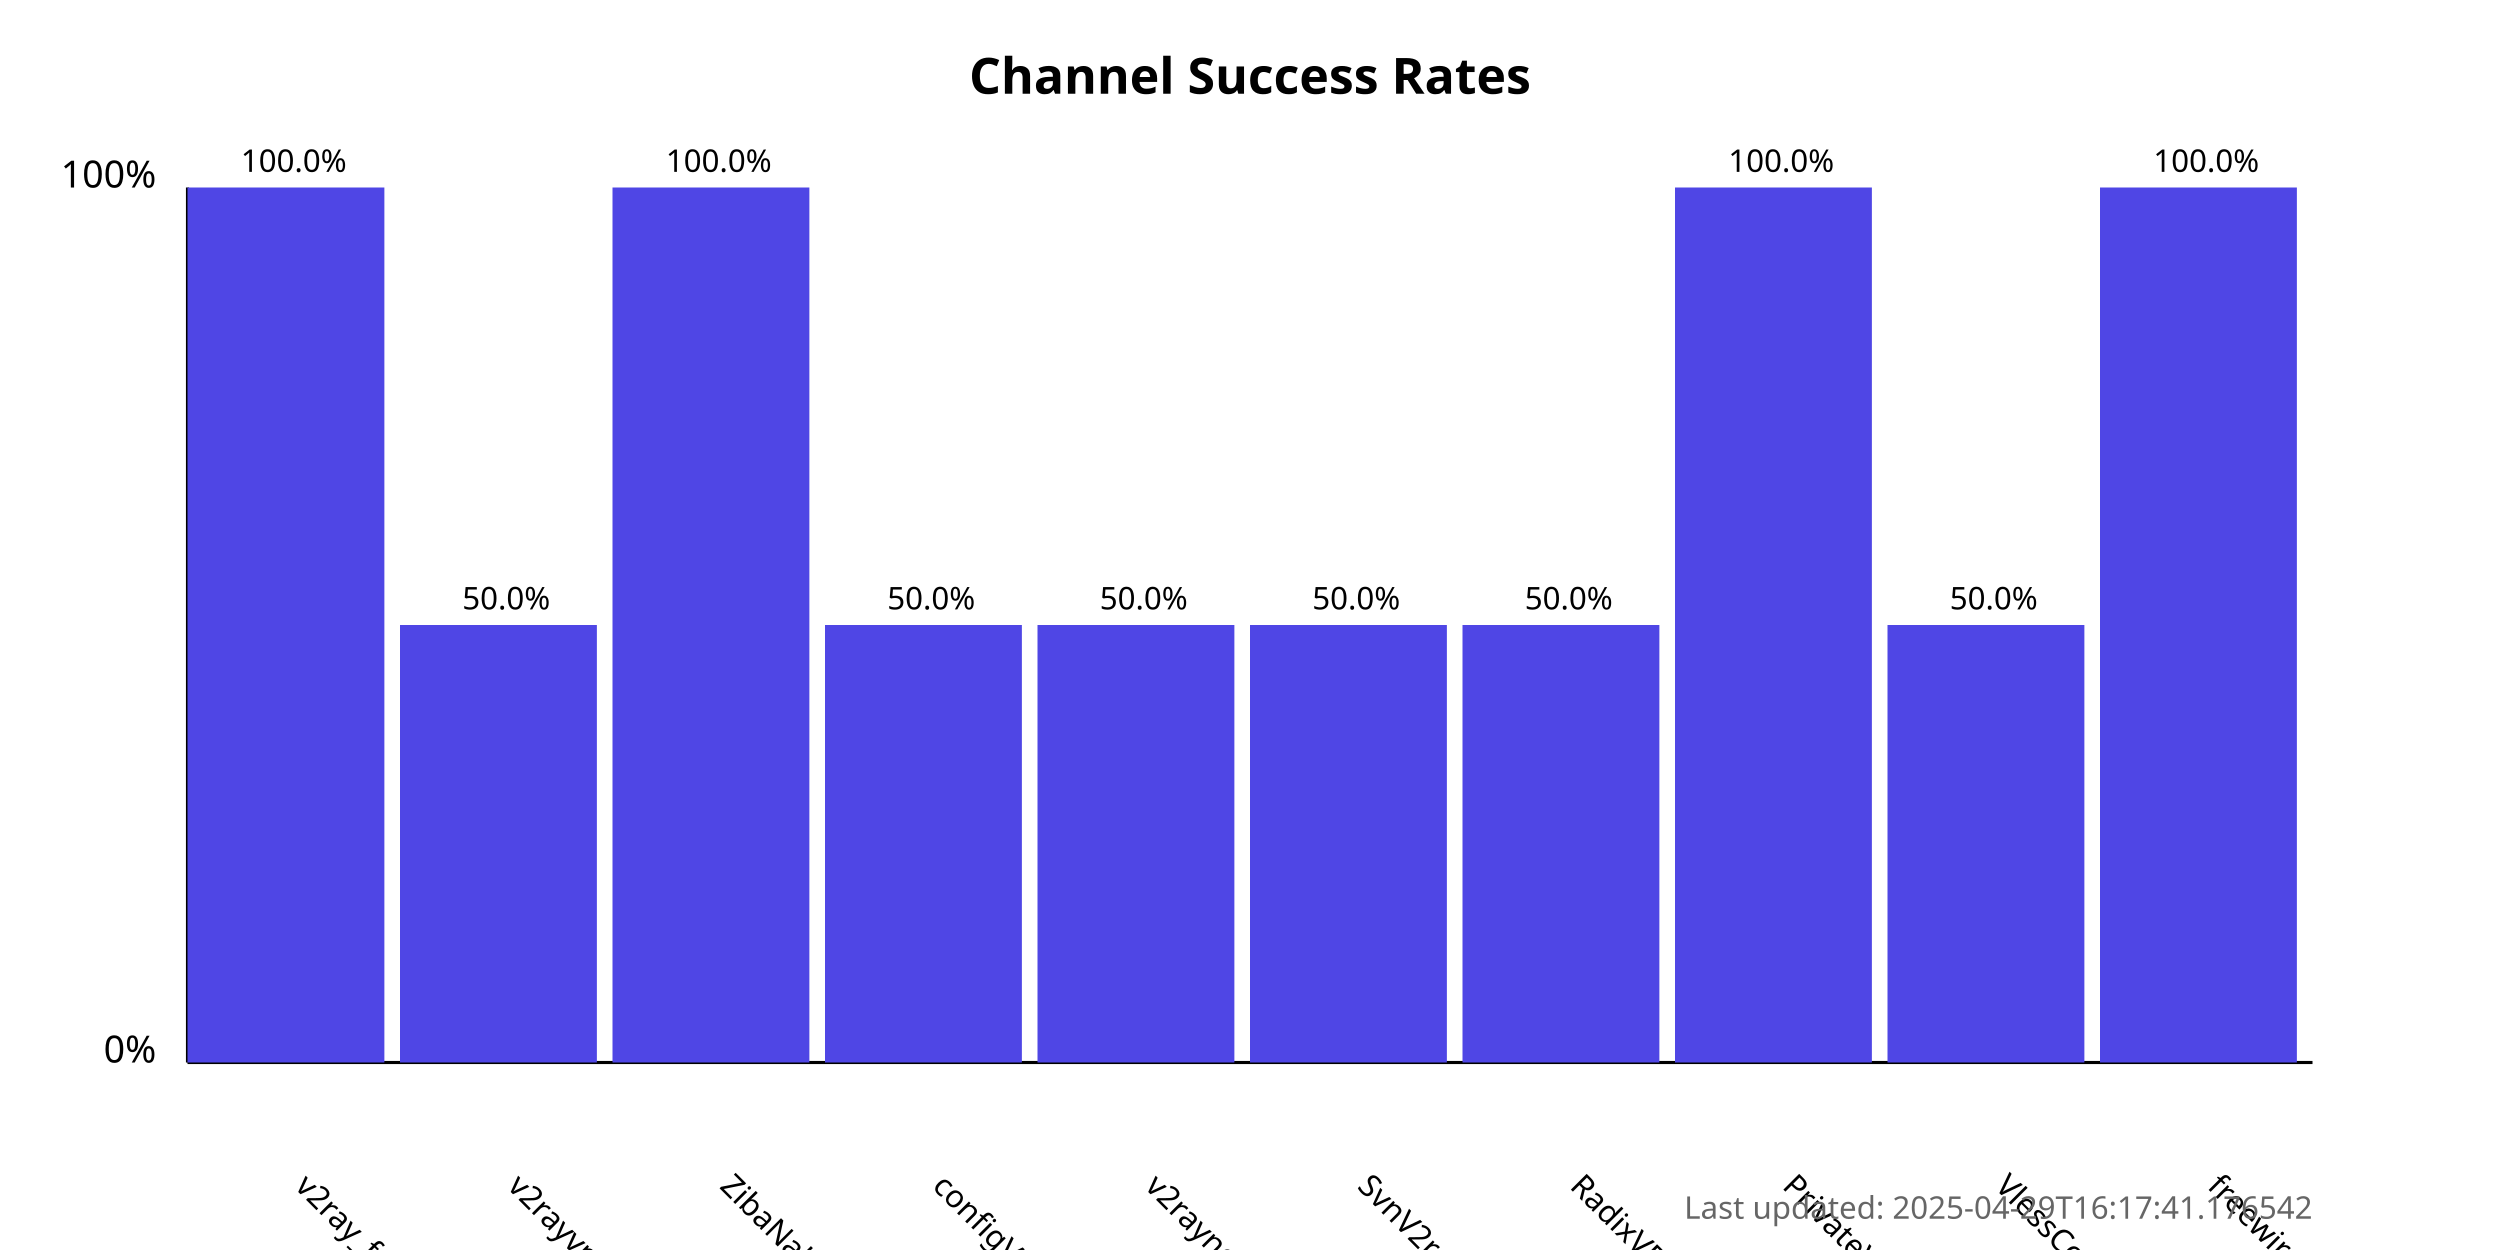
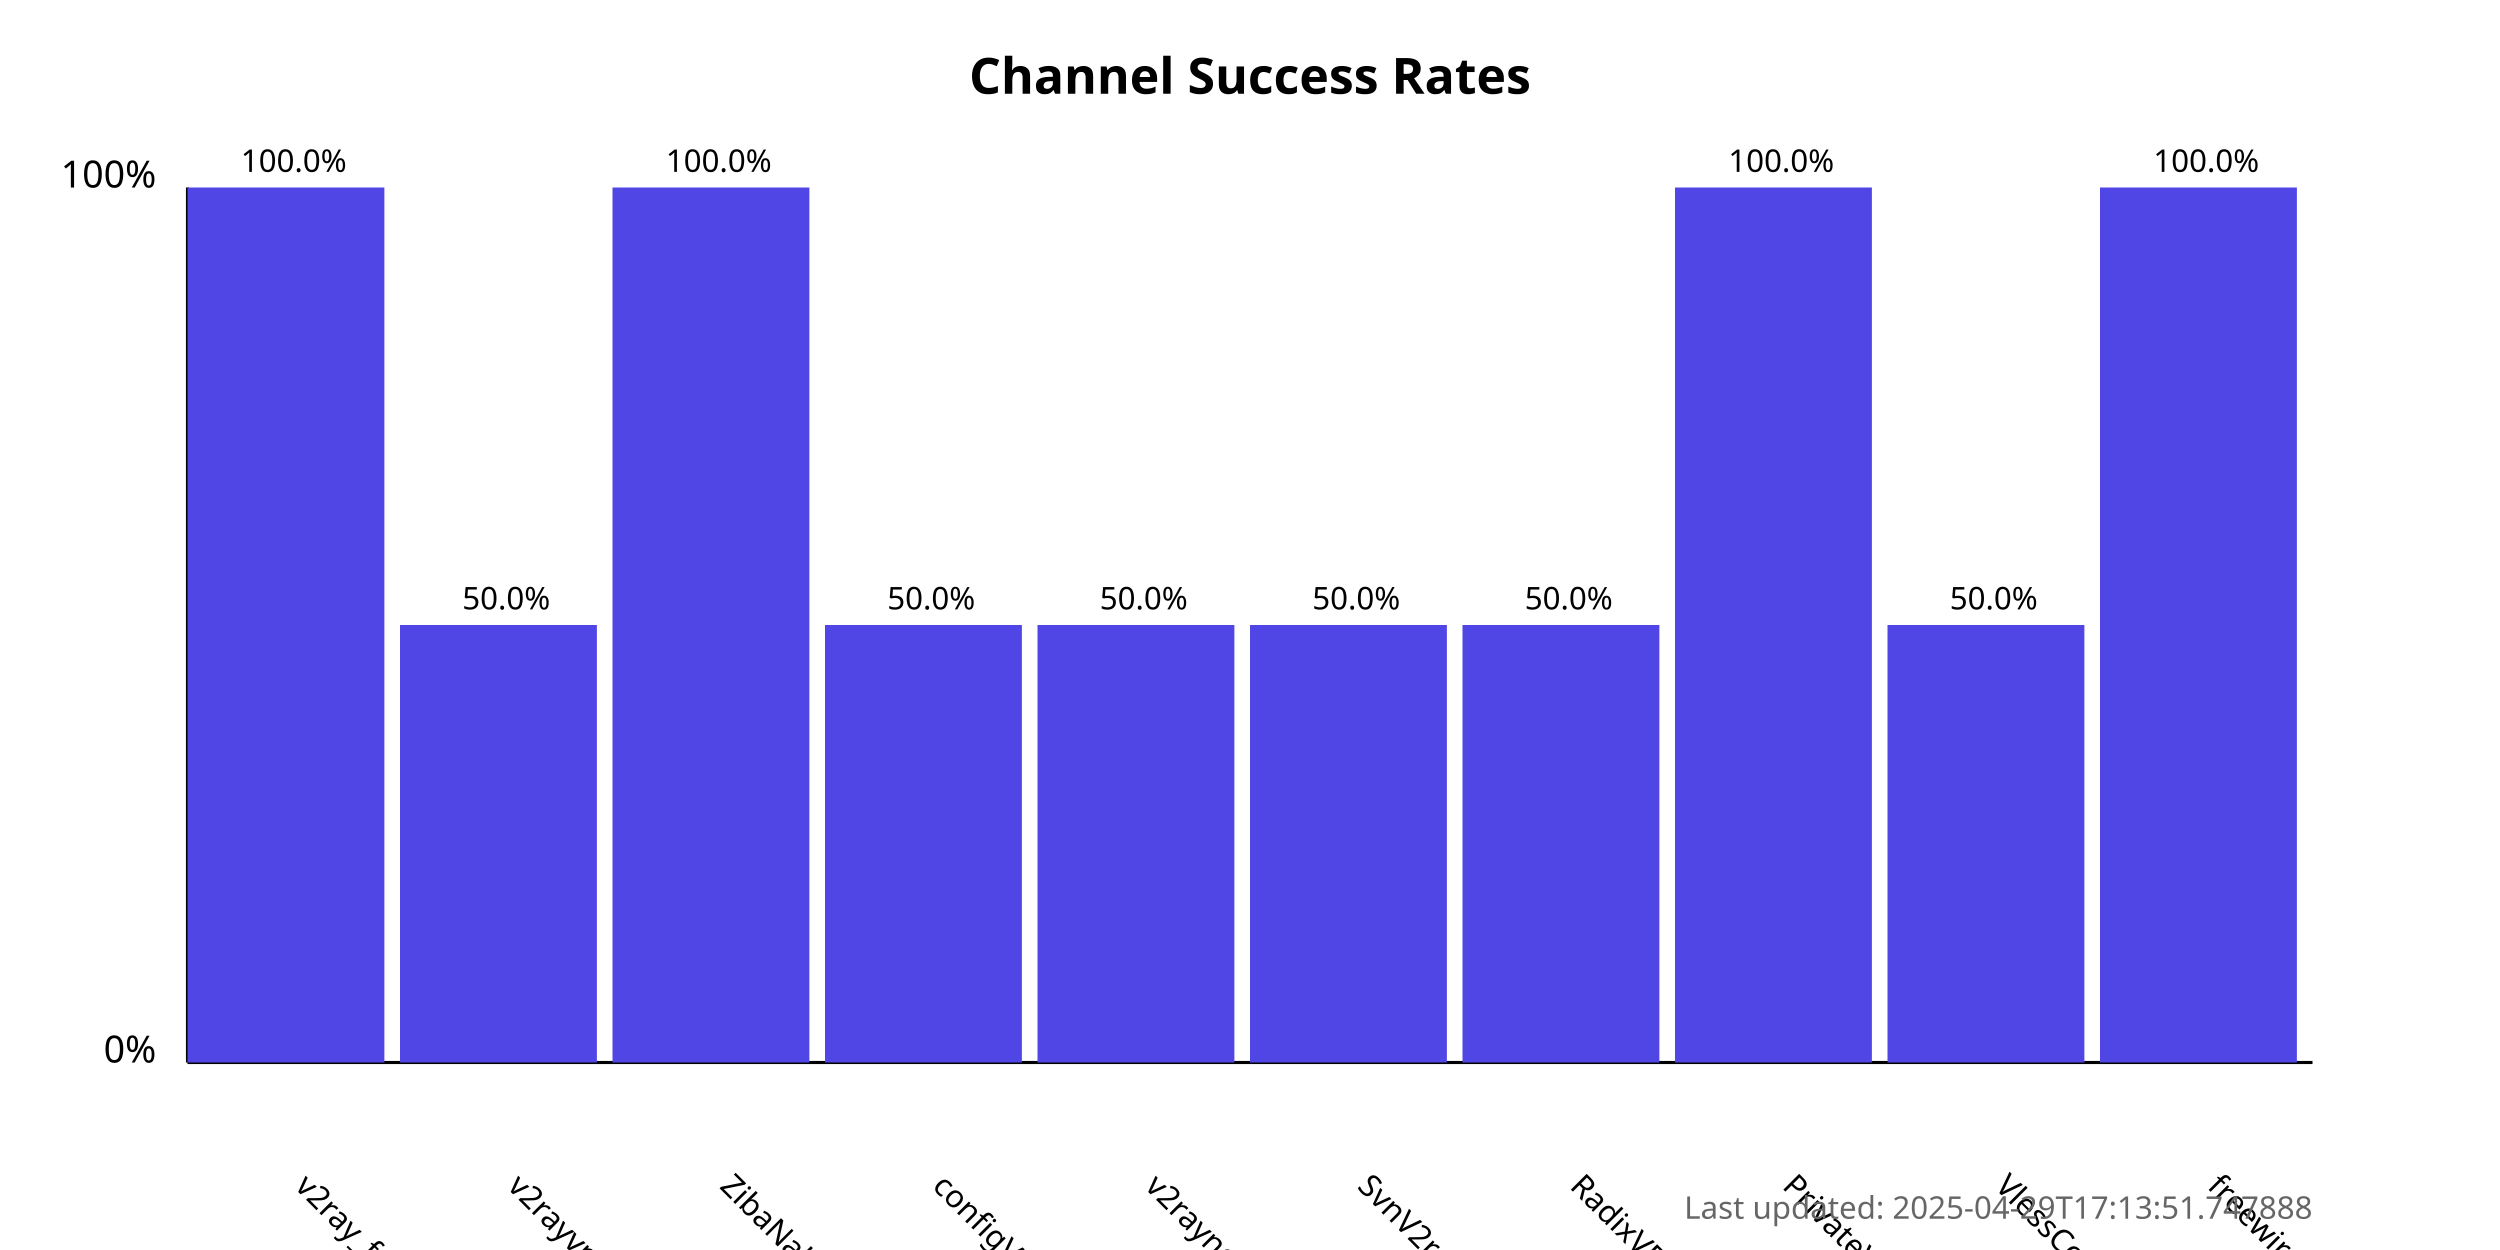
<svg xmlns="http://www.w3.org/2000/svg" width="800" height="400">
  <style>
            .chart-title { font: bold 16px sans-serif; }
            .axis-label { font: 12px sans-serif; }
            .tick-label { font: 10px sans-serif; }
            .bar { fill: #4f46e5; }
            .bar:hover { fill: #6366f1; }
            .timestamp { font: 10px sans-serif; fill: #666; }
        </style>
  <text x="400.0" y="30" text-anchor="middle" class="chart-title">
            Channel Success Rates
        </text>
  <line x1="60" y1="340" x2="60" y2="60" stroke="black" stroke-width="1" />
  <line x1="60" y1="340" x2="740" y2="340" stroke="black" stroke-width="1" />
  <text x="50" y="340" text-anchor="end" class="axis-label">0%</text>
  <text x="50" y="60" text-anchor="end" class="axis-label">100%</text>
  <g>
    <rect x="60" y="60.0" width="63.0" height="280.0" class="bar" />
    <text x="94.0" y="380" transform="rotate(45, 94.0, 380)" text-anchor="start" class="tick-label">
                v2ray_free_conf
            </text>
    <text x="94.0" y="55.0" text-anchor="middle" class="tick-label">
                100.0%
            </text>
  </g>
  <g>
    <rect x="128.0" y="200.0" width="63.0" height="140.0" class="bar" />
    <text x="162.0" y="380" transform="rotate(45, 162.0, 380)" text-anchor="start" class="tick-label">
                v2rayvpno
            </text>
    <text x="162.0" y="195.0" text-anchor="middle" class="tick-label">
                50.0%
            </text>
  </g>
  <g>
    <rect x="196.0" y="60.0" width="63.0" height="280.0" class="bar" />
    <text x="230.0" y="380" transform="rotate(45, 230.0, 380)" text-anchor="start" class="tick-label">
                ZibaNabz
            </text>
    <text x="230.0" y="55.0" text-anchor="middle" class="tick-label">
                100.0%
            </text>
  </g>
  <g>
    <rect x="264.0" y="200.0" width="63.0" height="140.0" class="bar" />
    <text x="298.0" y="380" transform="rotate(45, 298.0, 380)" text-anchor="start" class="tick-label">
                configV2rayForFree
            </text>
    <text x="298.0" y="195.0" text-anchor="middle" class="tick-label">
                50.0%
            </text>
  </g>
  <g>
    <rect x="332.0" y="200.0" width="63.0" height="140.0" class="bar" />
    <text x="366.0" y="380" transform="rotate(45, 366.0, 380)" text-anchor="start" class="tick-label">
                v2rayngvpn
            </text>
    <text x="366.0" y="195.0" text-anchor="middle" class="tick-label">
                50.0%
            </text>
  </g>
  <g>
    <rect x="400.0" y="200.0" width="63.0" height="140.0" class="bar" />
    <text x="434.0" y="380" transform="rotate(45, 434.0, 380)" text-anchor="start" class="tick-label">
                SvnV2ray
            </text>
    <text x="434.0" y="195.0" text-anchor="middle" class="tick-label">
                50.0%
            </text>
  </g>
  <g>
    <rect x="468.0" y="200.0" width="63.0" height="140.0" class="bar" />
    <text x="502.0" y="380" transform="rotate(45, 502.0, 380)" text-anchor="start" class="tick-label">
                RadixVPN
            </text>
    <text x="502.0" y="195.0" text-anchor="middle" class="tick-label">
                50.0%
            </text>
  </g>
  <g>
    <rect x="536.0" y="60.0" width="63.0" height="280.0" class="bar" />
    <text x="570.0" y="380" transform="rotate(45, 570.0, 380)" text-anchor="start" class="tick-label">
                PrivateVPNs
            </text>
    <text x="570.0" y="55.0" text-anchor="middle" class="tick-label">
                100.0%
            </text>
  </g>
  <g>
    <rect x="604.0" y="200.0" width="63.0" height="140.0" class="bar" />
    <text x="638.0" y="380" transform="rotate(45, 638.0, 380)" text-anchor="start" class="tick-label">
                VlessConfig
            </text>
    <text x="638.0" y="195.0" text-anchor="middle" class="tick-label">
                50.0%
            </text>
  </g>
  <g>
    <rect x="672.0" y="60.0" width="63.0" height="280.0" class="bar" />
    <text x="706.0" y="380" transform="rotate(45, 706.0, 380)" text-anchor="start" class="tick-label">
                freewireguard
            </text>
    <text x="706.0" y="55.0" text-anchor="middle" class="tick-label">
                100.0%
            </text>
  </g>
  <text x="740" y="390" text-anchor="end" class="timestamp">
-             Last updated: 2025-04-29T16:17:41.176542
+             Last updated: 2025-04-29T17:13:51.747888
        </text>
</svg>
